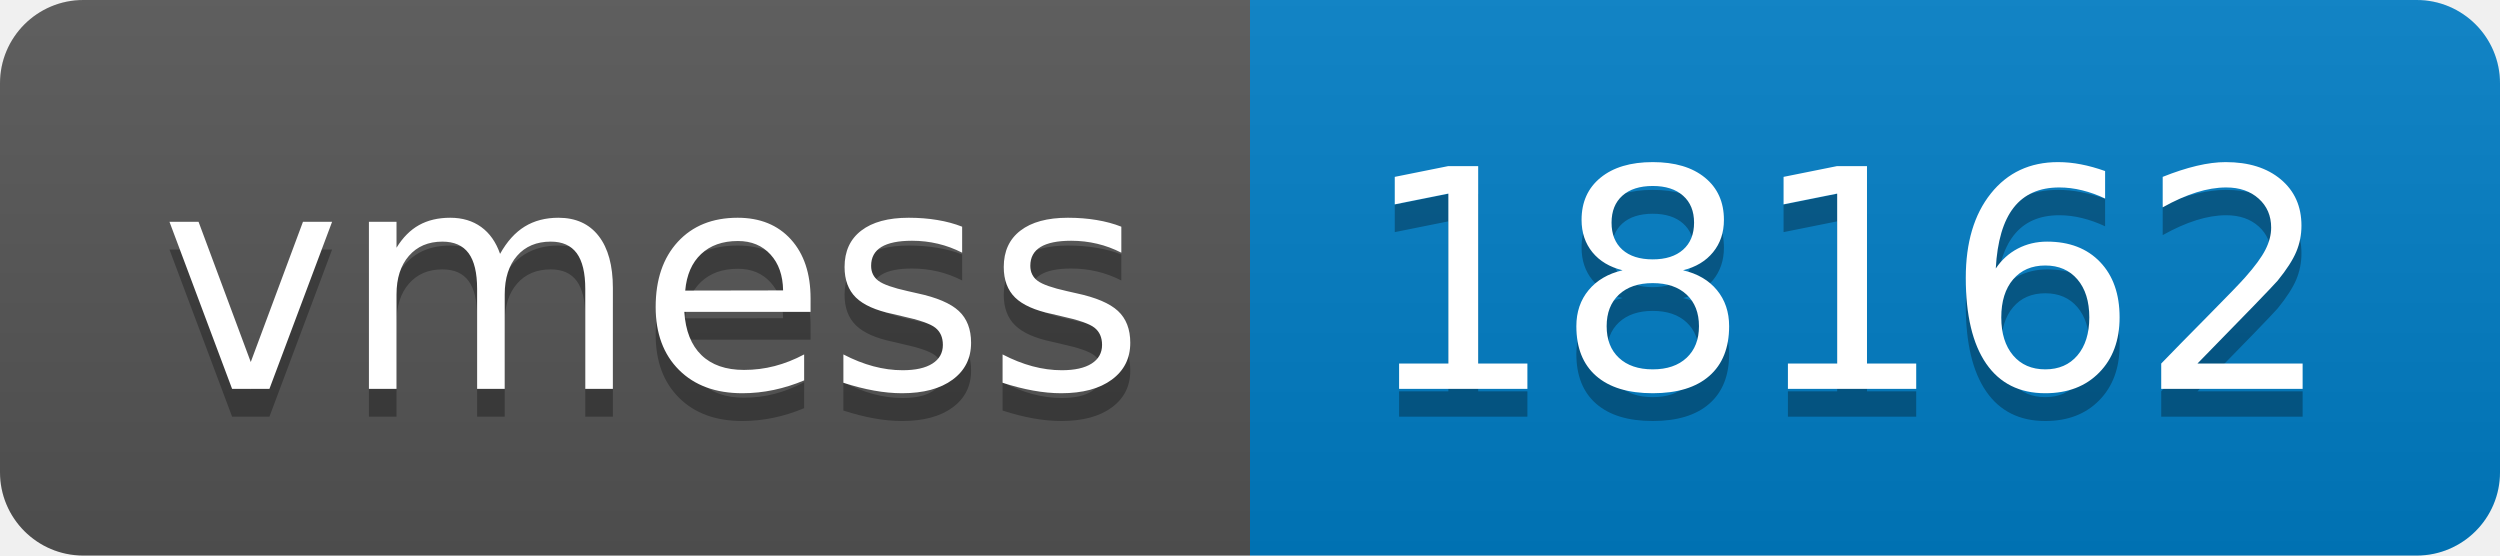
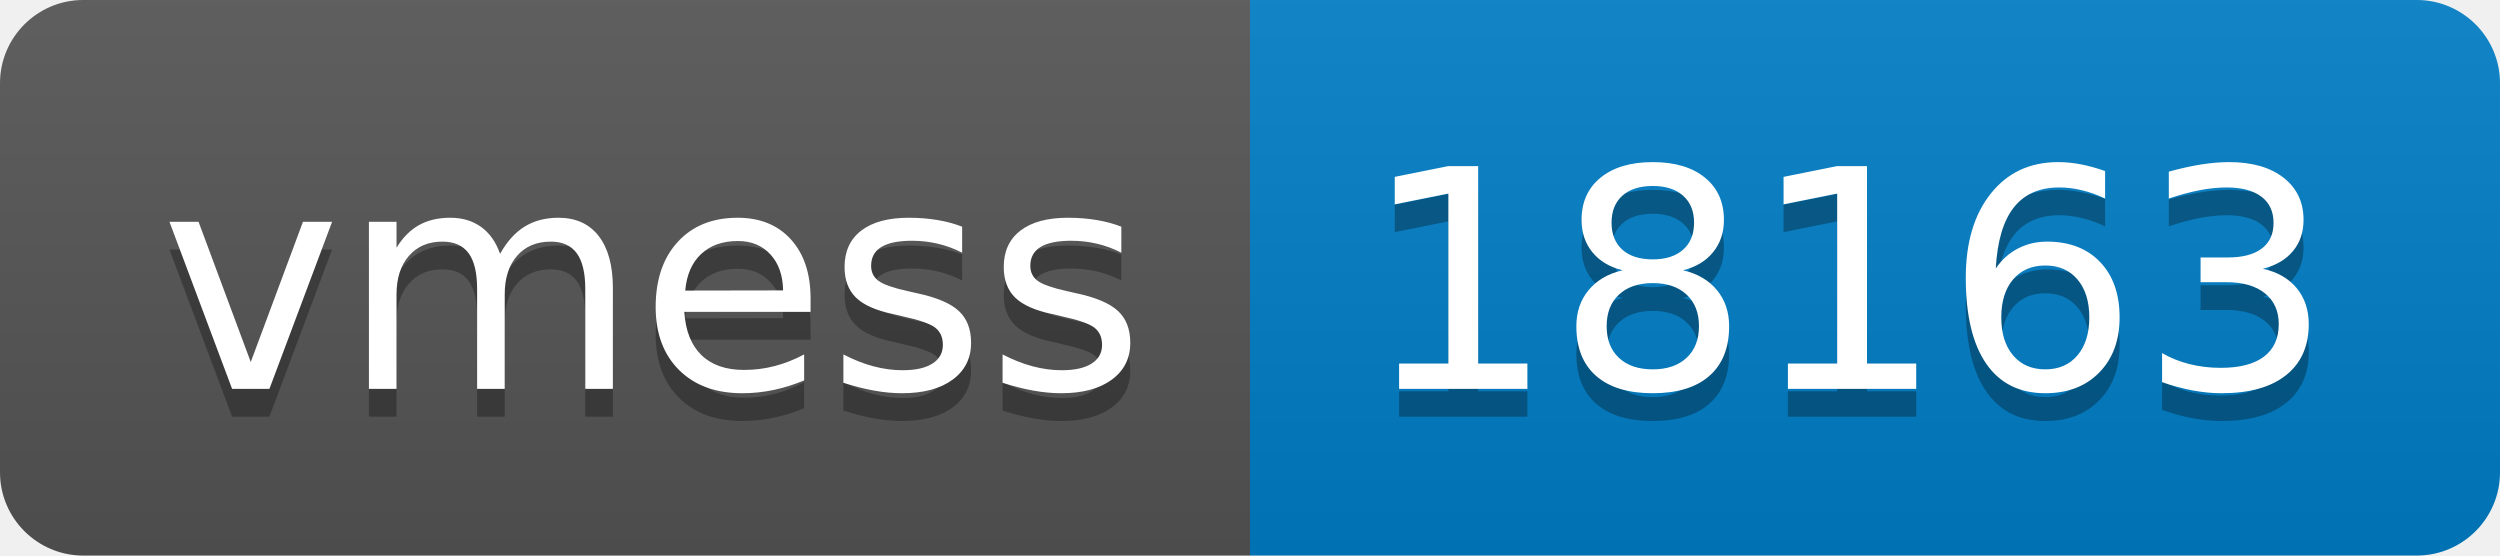
- <svg xmlns="http://www.w3.org/2000/svg" width="90" height="20" role="img" aria-label="vmess: 18162">
+ <svg xmlns="http://www.w3.org/2000/svg" width="90" height="20" role="img" aria-label="vmess: 18163">
  <linearGradient id="s" x2="0" y2="100%">
    <stop offset="0" stop-color="#bbb" stop-opacity=".1" />
    <stop offset="1" stop-opacity=".1" />
  </linearGradient>
  <clipPath id="r">
    <rect width="90" height="20" rx="3" fill="#fff" />
  </clipPath>
  <g clip-path="url(#r)">
    <rect width="45" height="20" fill="#555" />
    <rect x="45" width="45" height="20" fill="#007ec6" />
    <rect width="90" height="20" fill="url(#s)" />
  </g>
  <g fill="#fff" text-anchor="middle" font-family="Verdana,Geneva,DejaVu Sans,sans-serif" text-rendering="geometricPrecision" font-size="110">
    <text aria-hidden="true" x="235" y="150" fill="#010101" fill-opacity=".3" transform="scale(.1)" textLength="350">vmess</text>
    <text x="235" y="140" transform="scale(.1)" fill="#fff" textLength="350">vmess</text>
-     <text aria-hidden="true" x="665" y="150" fill="#010101" fill-opacity=".3" transform="scale(.1)" textLength="350">18162</text>
-     <text x="665" y="140" transform="scale(.1)" fill="#fff" textLength="350">18162</text>
+     <text aria-hidden="true" x="665" y="150" fill="#010101" fill-opacity=".3" transform="scale(.1)" textLength="350">18163</text>
+     <text x="665" y="140" transform="scale(.1)" fill="#fff" textLength="350">18163</text>
  </g>
</svg>
